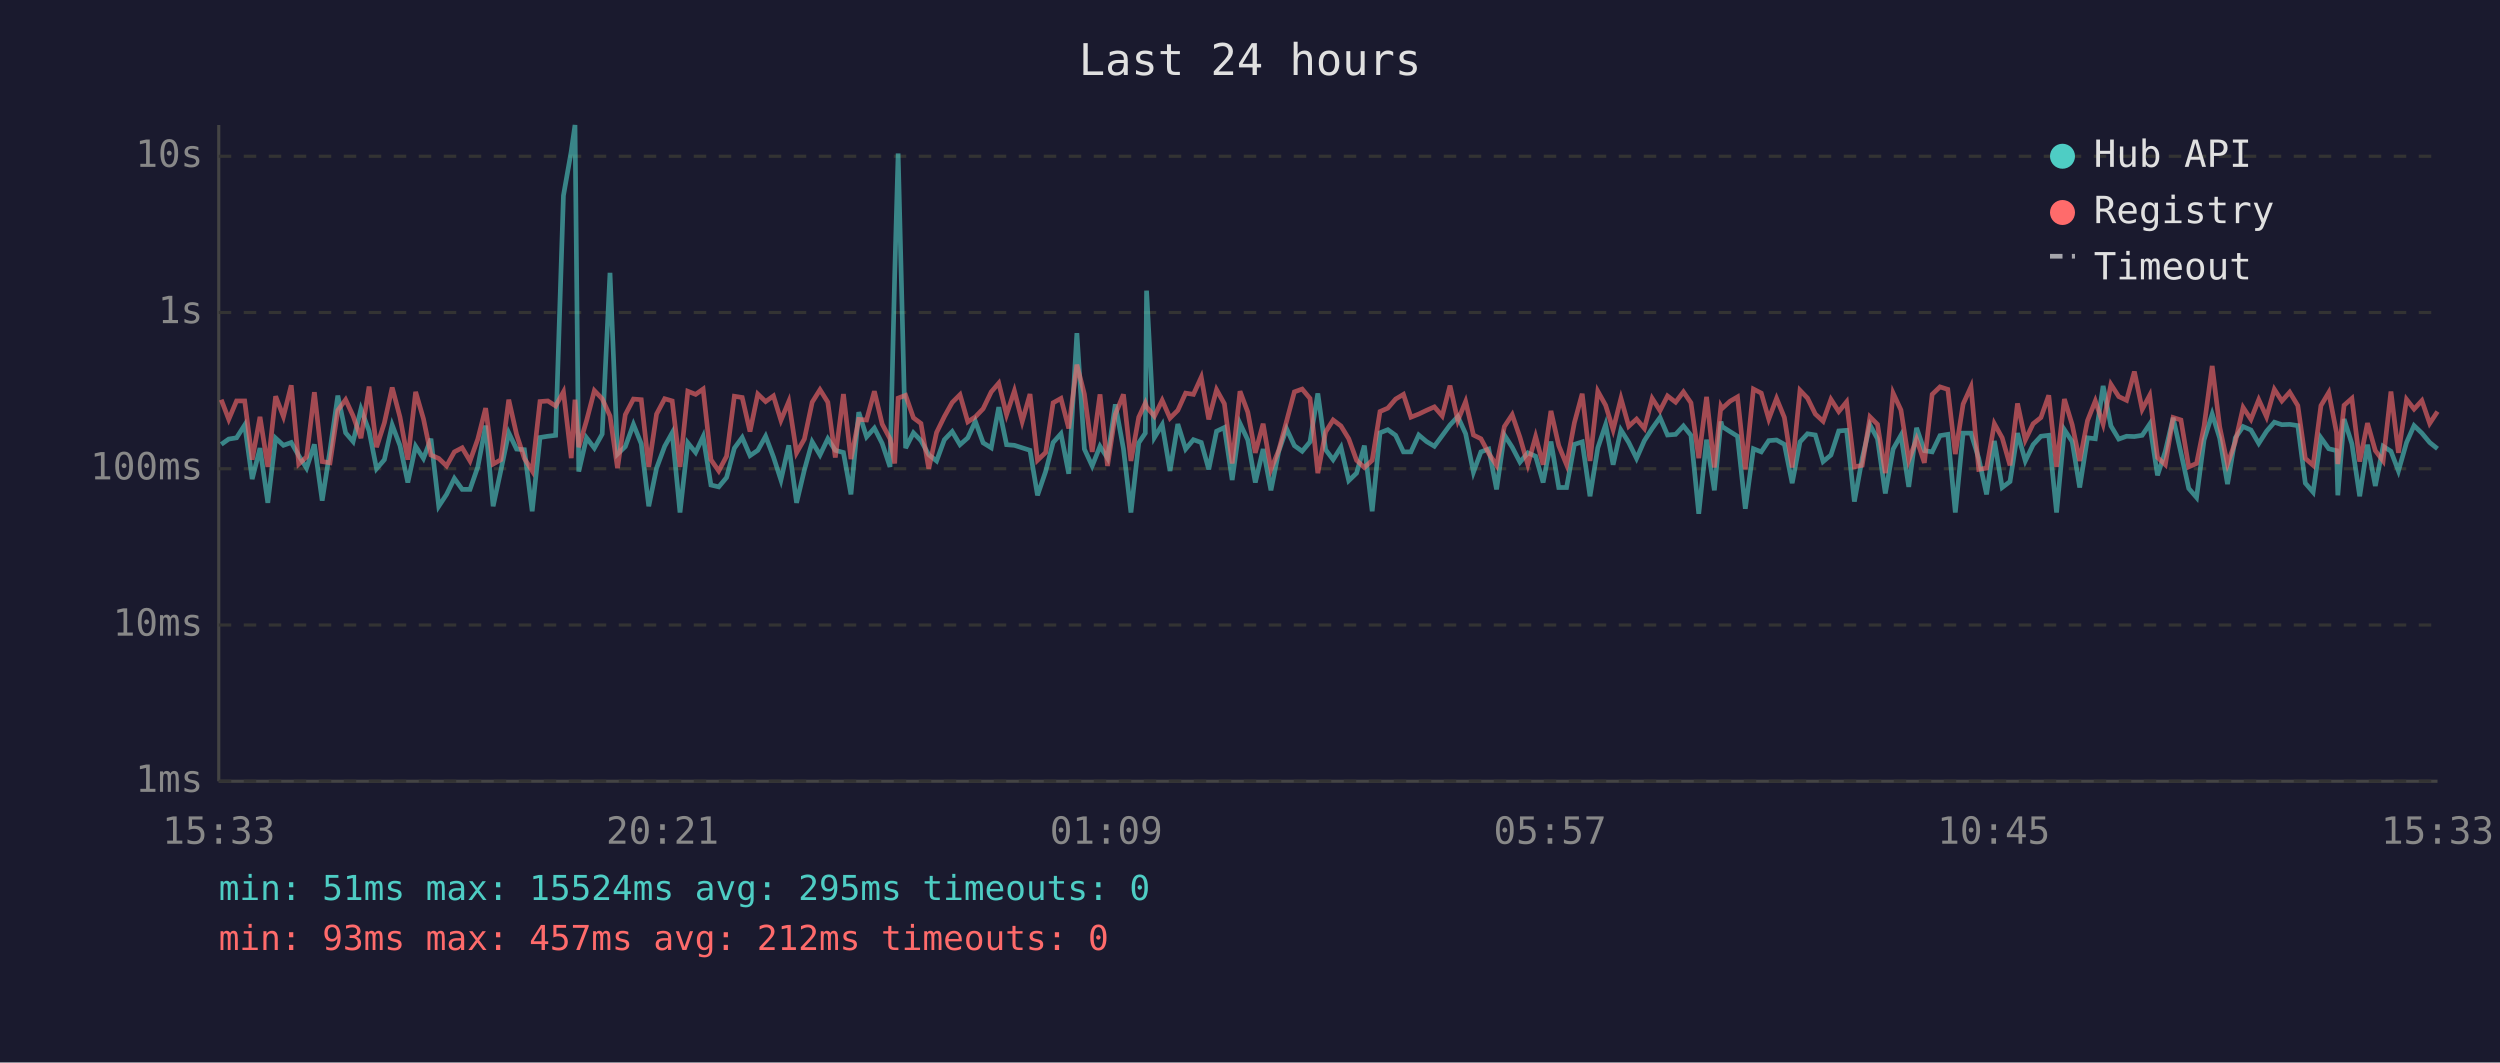
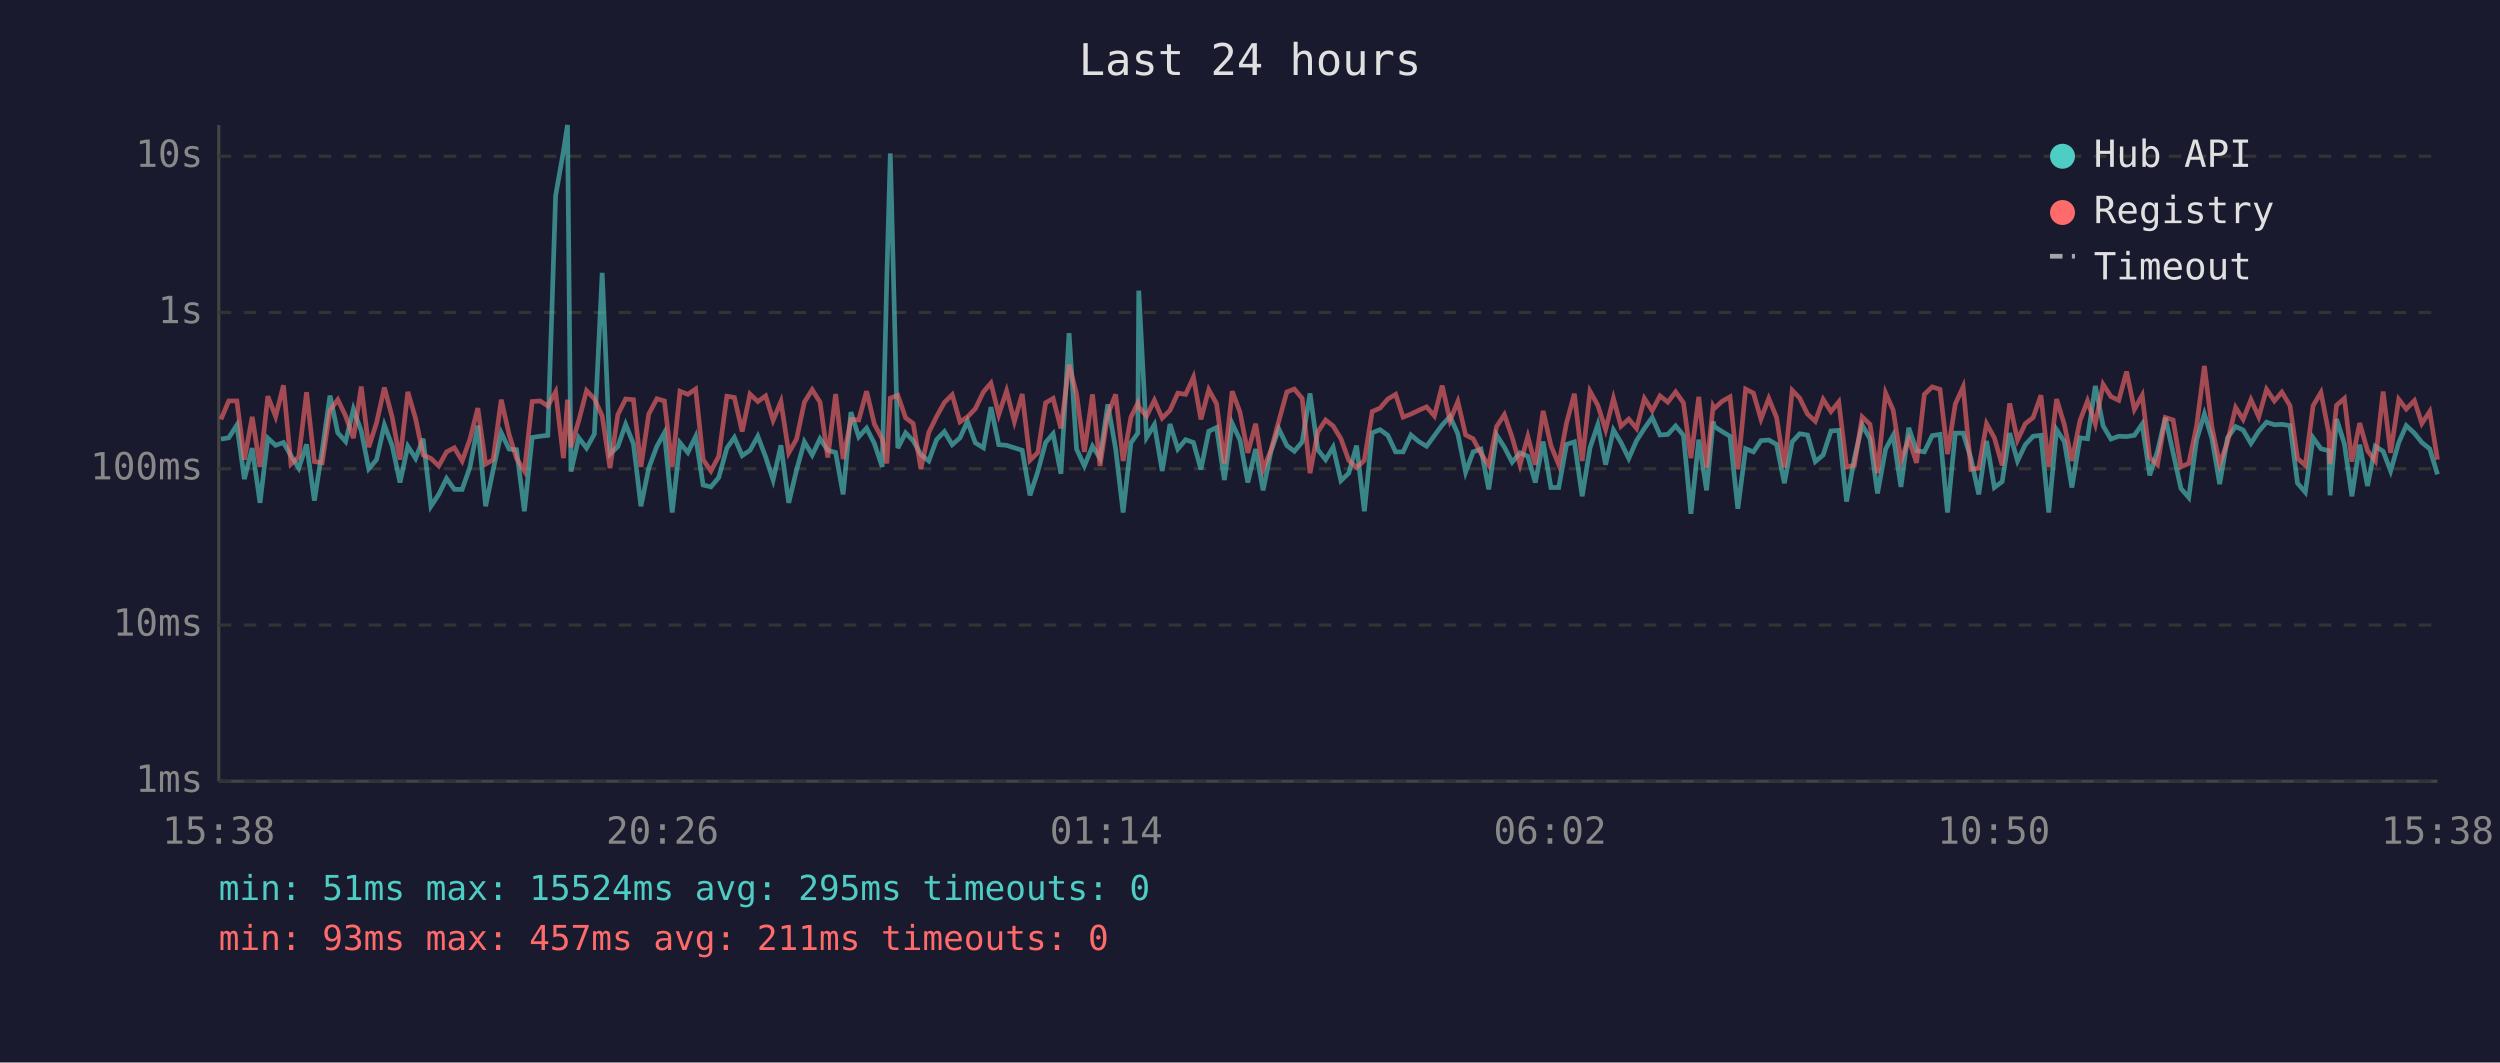
<svg xmlns="http://www.w3.org/2000/svg" viewBox="0 0 800 340" font-family="monospace" font-size="12">
  <rect width="800" height="340" fill="#1a1a2e" />
  <text x="400" y="24" fill="#e0e0e0" font-size="14" text-anchor="middle">Last 24 hours</text>
  <line x1="70" y1="40" x2="70" y2="250" stroke="#444" stroke-width="1" />
  <line x1="70" y1="250" x2="780" y2="250" stroke="#444" stroke-width="1" />
  <line x1="70" y1="250" x2="780" y2="250" stroke="#333" stroke-width="1" stroke-dasharray="4" />
  <text x="65" y="250" fill="#888" text-anchor="end" dominant-baseline="middle">1ms</text>
  <line x1="70" y1="200" x2="780" y2="200" stroke="#333" stroke-width="1" stroke-dasharray="4" />
  <text x="65" y="200" fill="#888" text-anchor="end" dominant-baseline="middle">10ms</text>
  <line x1="70" y1="150" x2="780" y2="150" stroke="#333" stroke-width="1" stroke-dasharray="4" />
  <text x="65" y="150" fill="#888" text-anchor="end" dominant-baseline="middle">100ms</text>
  <line x1="70" y1="100" x2="780" y2="100" stroke="#333" stroke-width="1" stroke-dasharray="4" />
  <text x="65" y="100" fill="#888" text-anchor="end" dominant-baseline="middle">1s</text>
  <line x1="70" y1="50" x2="780" y2="50" stroke="#333" stroke-width="1" stroke-dasharray="4" />
  <text x="65" y="50" fill="#888" text-anchor="end" dominant-baseline="middle">10s</text>
-   <text x="70" y="270" fill="#888" text-anchor="middle">15:33</text>
-   <text x="212" y="270" fill="#888" text-anchor="middle">20:21</text>
-   <text x="354" y="270" fill="#888" text-anchor="middle">01:09</text>
-   <text x="496" y="270" fill="#888" text-anchor="middle">05:57</text>
-   <text x="638" y="270" fill="#888" text-anchor="middle">10:45</text>
-   <text x="780" y="270" fill="#888" text-anchor="middle">15:33</text>
-   <polyline points="70.8,142.2 73.2,140.5 75.7,140.1 78.3,136.0 80.7,153.3 83.2,143.4 85.7,160.9 88.2,140.2 90.7,142.5 93.2,141.6 95.6,145.8 98.1,149.8 100.6,142.2 103.1,160.2 105.6,144.1 108.1,126.6 110.6,138.5 113.0,141.3 115.5,130.9 118.1,137.9 120.5,150.0 123.0,147.1 125.5,136.0 128.0,142.6 130.5,154.4 133.0,142.8 135.5,146.7 137.9,140.4 140.4,162.0 142.9,158.2 145.4,153.1 147.9,156.6 150.4,156.6 152.9,149.4 155.4,136.2 157.8,162.0 160.3,150.4 162.8,138.5 165.3,143.7 167.8,143.9 170.3,163.6 172.8,140.0 175.3,139.6 177.8,139.3 180.3,62.6 182.8,48.4 184.0,40.0 185.2,150.9 187.7,140.1 190.2,143.4 192.7,138.9 195.2,87.3 197.6,145.3 200.1,142.9 202.7,135.8 205.2,142.0 207.6,162.0 210.1,149.8 212.7,142.8 215.1,138.5 217.6,164.0 220.1,141.7 222.6,144.8 225.0,139.7 227.5,155.2 230.0,155.8 232.5,152.8 235.0,143.4 237.5,140.0 240.0,145.8 242.5,144.1 245.0,139.6 247.5,146.2 249.9,153.6 252.4,142.5 254.9,160.9 257.4,150.4 259.9,141.4 262.4,145.6 264.9,140.4 267.3,144.1 269.9,144.8 272.3,158.2 274.8,131.9 277.3,139.8 279.8,137.0 282.3,141.9 284.8,149.4 286.3,88.2 287.4,49.1 289.8,143.4 292.3,138.5 294.7,141.0 297.2,145.5 299.7,147.5 302.2,140.7 304.7,138.1 307.2,142.3 309.7,140.1 312.1,134.8 314.6,141.7 317.2,143.3 319.6,130.3 322.1,142.3 324.6,142.5 327.1,143.3 329.6,144.1 332.0,158.5 334.6,150.9 337.0,141.6 339.5,138.8 342.0,151.6 344.6,106.6 347.0,143.7 349.5,149.1 352.0,142.8 354.4,146.6 356.9,129.4 359.5,143.6 361.9,164.0 364.4,141.7 366.5,138.6 366.9,93.0 369.4,140.0 371.9,135.9 374.4,150.7 376.9,135.7 379.4,143.7 381.9,140.7 384.4,141.6 386.8,150.2 389.3,138.0 391.8,136.8 394.3,153.6 396.8,135.5 399.3,140.8 401.7,154.4 404.2,143.7 406.7,156.9 409.2,144.4 411.7,137.2 414.2,142.6 416.7,144.4 419.2,141.4 421.7,125.9 424.2,143.9 426.6,147.1 429.1,143.1 431.6,153.8 434.1,151.4 436.6,142.6 439.1,163.6 441.6,138.5 444.1,137.5 446.6,139.3 449.1,144.6 451.5,144.6 454.0,139.2 456.5,141.3 459.0,142.8 461.5,139.4 464.0,136.0 466.5,133.3 469.0,138.8 471.5,151.1 473.9,144.6 476.4,143.7 478.9,156.6 481.4,139.2 483.9,143.1 486.4,147.9 488.9,144.9 491.4,146.0 493.8,154.4 496.3,141.3 498.8,156.0 501.3,156.0 503.8,142.2 506.3,141.4 508.8,158.8 511.3,143.3 513.8,135.9 516.2,148.7 518.7,137.6 521.2,141.6 523.7,146.7 526.2,141.0 528.7,137.1 531.2,133.6 533.6,139.2 536.2,139.0 538.7,136.3 541.1,139.3 543.6,164.4 546.1,140.7 548.6,156.9 550.7,134.9 551.1,136.5 553.6,138.1 556.0,139.6 558.5,162.8 561.1,143.6 563.6,144.6 566.0,141.0 568.5,140.8 571.0,142.2 573.5,154.6 576.0,141.4 578.4,138.8 580.9,139.2 583.4,147.7 585.9,145.6 588.4,137.9 590.9,137.7 593.4,160.5 595.9,146.7 598.4,136.0 600.8,140.4 603.3,157.9 605.8,143.7 608.3,139.3 610.8,155.8 613.3,136.9 615.8,144.2 618.3,144.6 620.8,139.4 623.3,139.0 625.7,164.0 628.2,138.6 630.7,138.6 633.2,146.7 635.7,158.2 638.2,141.1 640.7,156.0 643.2,154.1 645.6,138.6 648.1,147.5 650.6,142.3 653.1,139.6 655.6,139.3 658.1,164.0 660.6,137.5 663.1,141.3 665.5,156.0 668.0,140.1 670.5,140.4 673.0,123.5 675.5,136.3 678.0,140.5 680.5,139.6 683.0,139.7 685.5,139.3 687.9,135.7 690.4,152.1 692.9,144.4 695.4,133.7 697.9,144.9 700.4,156.3 702.9,159.2 705.3,140.8 707.9,132.5 710.3,140.2 712.8,154.9 715.3,140.1 717.8,136.5 720.3,137.6 722.8,141.9 725.3,138.0 727.8,135.1 730.2,135.9 732.7,135.8 735.3,136.2 737.7,154.6 740.2,157.5 742.7,140.1 745.2,143.6 747.7,144.2 748.1,158.5 750.1,134.1 752.6,142.0 755.1,158.8 757.6,142.3 760.1,155.5 762.6,142.8 765.1,144.4 767.5,150.7 770.1,141.6 772.5,136.2 775.0,138.6 777.5,141.6 780.0,143.6" fill="none" stroke="#4ecdc4" stroke-width="1.5" opacity="0.6" />
-   <polyline points="70.8,127.9 73.2,134.2 75.7,128.3 78.3,128.3 80.7,147.1 83.2,133.4 85.7,149.4 88.2,126.8 90.7,133.3 93.2,123.3 95.6,148.5 98.1,146.2 100.6,125.5 103.1,147.7 105.6,148.1 108.1,131.3 110.6,127.9 113.0,133.1 115.5,140.2 118.1,123.7 120.5,143.1 123.0,135.3 125.5,124.0 128.0,133.5 130.5,147.1 133.0,125.4 135.5,134.0 137.9,145.6 140.4,146.7 142.9,149.1 145.4,144.6 147.9,143.3 150.4,147.5 152.9,140.5 155.4,130.6 157.8,148.5 160.3,147.1 162.8,127.9 165.3,139.0 167.8,146.7 170.3,150.7 172.8,128.5 175.3,128.3 177.8,129.9 180.3,125.4 182.8,146.6 184.0,127.9 185.2,143.1 187.7,134.6 190.2,125.0 192.7,127.6 195.2,133.1 197.6,149.8 200.1,132.7 202.7,127.7 205.2,127.9 207.6,149.4 210.1,132.5 212.7,127.6 215.1,128.3 217.6,149.4 220.1,125.2 222.6,126.2 225.0,124.5 227.5,147.1 230.0,150.7 232.5,146.0 235.0,126.8 237.5,127.2 240.0,138.1 242.5,126.1 245.0,128.5 247.5,126.7 249.9,134.5 252.4,128.5 254.9,144.9 257.4,140.5 259.9,128.7 262.4,124.7 264.9,128.7 267.3,146.4 269.9,126.1 272.3,146.9 274.8,134.2 277.3,134.4 279.8,125.2 282.3,135.7 284.8,140.4 286.3,148.3 287.4,127.4 289.8,126.5 292.3,133.7 294.7,135.5 297.2,150.0 299.7,138.4 302.2,133.3 304.7,128.8 307.2,126.3 309.7,135.0 312.1,133.4 314.6,130.8 317.2,125.4 319.6,122.6 322.1,132.7 324.6,125.1 327.1,134.9 329.6,126.1 332.0,147.3 334.6,144.8 337.0,128.9 339.5,127.5 342.0,137.1 344.6,116.7 347.0,126.1 349.5,144.6 352.0,126.2 354.4,149.1 356.9,132.6 359.5,126.2 361.9,147.5 364.4,133.5 366.5,129.0 366.9,130.2 369.4,133.2 371.9,128.1 374.4,133.8 376.9,131.3 379.4,125.8 381.9,126.2 384.4,120.7 386.8,134.2 389.3,124.7 391.8,129.2 394.3,148.3 396.8,125.2 399.3,131.9 401.7,144.9 404.2,135.6 406.7,150.2 409.2,144.1 411.7,134.8 414.2,125.4 416.7,124.5 419.2,127.5 421.7,151.4 424.2,138.2 426.6,134.4 429.1,136.3 431.6,140.4 434.1,147.3 436.6,149.6 439.1,147.3 441.6,131.7 444.1,130.6 446.6,127.7 449.1,126.2 451.5,133.5 454.0,132.5 456.5,131.3 459.0,130.2 461.5,133.1 464.0,123.4 466.5,134.6 469.0,128.5 471.5,139.2 473.9,140.4 476.4,145.1 478.9,148.9 481.4,136.5 483.9,132.7 486.4,140.0 488.9,148.7 491.4,139.7 493.8,148.7 496.3,131.5 498.8,142.6 501.3,148.7 503.8,135.3 506.3,126.0 508.8,147.5 511.3,125.2 513.8,129.7 516.2,137.5 518.7,127.5 521.2,136.4 523.7,134.1 526.2,137.1 528.7,127.5 531.2,131.4 533.6,126.7 536.2,128.7 538.7,125.4 541.1,128.9 543.6,146.6 546.1,127.0 548.6,149.6 550.7,130.0 551.1,130.7 553.6,128.4 556.0,127.0 558.5,150.2 561.1,124.5 563.6,125.8 566.0,134.1 568.5,127.5 571.0,133.6 573.5,149.6 576.0,124.9 578.4,127.4 580.9,132.5 583.4,134.8 585.9,127.8 588.4,131.7 590.9,128.6 593.4,149.4 595.9,148.9 598.4,133.4 600.8,135.8 603.3,151.4 605.8,125.8 608.3,131.2 610.8,147.3 613.3,140.5 615.8,148.1 618.3,126.2 620.8,123.8 623.3,124.6 625.7,145.3 628.2,129.3 630.7,123.8 633.2,150.2 635.7,149.8 638.2,135.6 640.7,140.1 643.2,148.9 645.6,129.1 648.1,140.8 650.6,135.6 653.1,133.6 655.6,126.5 658.1,149.4 660.6,127.7 663.1,135.9 665.5,147.5 668.0,134.6 670.5,128.3 673.0,135.7 675.5,123.0 678.0,126.9 680.5,128.1 683.0,118.9 685.5,131.0 687.9,126.5 690.4,146.4 692.9,148.7 695.4,133.6 697.9,134.4 700.4,149.4 702.9,148.3 705.3,136.4 707.9,117.1 710.3,136.6 712.8,148.5 715.3,141.4 717.8,130.4 720.3,134.2 722.8,127.9 725.3,133.4 727.8,124.6 730.2,128.3 732.7,125.5 735.3,129.8 737.7,146.7 740.2,148.9 742.7,129.8 745.2,125.6 747.7,138.5 748.1,148.5 750.1,129.7 752.6,127.5 755.1,147.7 757.6,135.4 760.1,144.2 762.6,147.5 765.1,125.3 767.5,144.9 770.1,127.8 772.5,130.9 775.0,128.2 777.5,135.5 780.0,131.7" fill="none" stroke="#ff6b6b" stroke-width="1.5" opacity="0.6" />
+   <text x="70" y="270" fill="#888" text-anchor="middle">15:38</text>
+   <text x="212" y="270" fill="#888" text-anchor="middle">20:26</text>
+   <text x="354" y="270" fill="#888" text-anchor="middle">01:14</text>
+   <text x="496" y="270" fill="#888" text-anchor="middle">06:02</text>
+   <text x="638" y="270" fill="#888" text-anchor="middle">10:50</text>
+   <text x="780" y="270" fill="#888" text-anchor="middle">15:38</text>
+   <polyline points="70.7,140.5 73.2,140.1 75.8,136.0 78.2,153.3 80.7,143.4 83.2,160.9 85.7,140.2 88.2,142.5 90.7,141.6 93.1,145.8 95.6,149.8 98.1,142.2 100.6,160.2 103.1,144.1 105.6,126.6 108.1,138.5 110.6,141.3 113.1,130.9 115.6,137.9 118.0,150.0 120.5,147.1 123.0,136.0 125.5,142.6 128.0,154.4 130.5,142.8 133.0,146.7 135.4,140.4 137.9,162.0 140.4,158.2 142.9,153.1 145.4,156.6 147.9,156.6 150.4,149.4 152.9,136.2 155.4,162.0 157.8,150.4 160.4,138.5 162.9,143.7 165.3,143.9 167.8,163.6 170.3,140.0 172.8,139.6 175.3,139.3 177.8,62.6 180.3,48.4 181.6,40.0 182.7,150.9 185.2,140.1 187.7,143.4 190.2,138.9 192.7,87.3 195.2,145.3 197.7,142.9 200.2,135.8 202.7,142.0 205.1,162.0 207.6,149.8 210.2,142.8 212.6,138.5 215.1,164.0 217.6,141.7 220.1,144.8 222.6,139.7 225.0,155.2 227.5,155.8 230.0,152.8 232.6,143.4 235.0,140.0 237.5,145.8 240.0,144.1 242.5,139.6 245.0,146.2 247.4,153.6 249.9,142.5 252.4,160.9 254.9,150.4 257.4,141.4 259.9,145.6 262.4,140.4 264.9,144.1 267.4,144.8 269.8,158.2 272.3,131.9 274.8,139.8 277.3,137.0 279.8,141.9 282.3,149.4 283.8,88.2 284.9,49.1 287.3,143.4 289.8,138.5 292.2,141.0 294.7,145.5 297.2,147.5 299.7,140.7 302.2,138.1 304.7,142.3 307.2,140.1 309.6,134.8 312.1,141.7 314.7,143.3 317.1,130.3 319.6,142.3 322.1,142.5 324.6,143.3 327.1,144.1 329.6,158.5 332.1,150.9 334.6,141.6 337.0,138.8 339.5,151.6 342.1,106.6 344.5,143.7 347.0,149.1 349.6,142.8 352.0,146.6 354.5,129.4 357.0,143.6 359.4,164.0 361.9,141.7 364.1,138.6 364.4,93.0 366.9,140.0 369.4,135.9 371.9,150.7 374.4,135.7 376.9,143.7 379.4,140.7 381.9,141.6 384.3,150.2 386.8,138.0 389.3,136.8 391.8,153.6 394.3,135.5 396.8,140.8 399.3,154.4 401.8,143.7 404.2,156.9 406.7,144.4 409.2,137.2 411.8,142.6 414.2,144.4 416.7,141.4 419.2,125.9 421.7,143.9 424.2,147.1 426.6,143.1 429.1,153.8 431.6,151.4 434.1,142.6 436.6,163.6 439.1,138.5 441.6,137.5 444.1,139.3 446.6,144.6 449.0,144.6 451.5,139.2 454.0,141.3 456.5,142.8 459.0,139.4 461.5,136.0 464.0,133.3 466.5,138.8 469.0,151.1 471.4,144.6 473.9,143.7 476.4,156.6 478.9,139.2 481.4,143.1 483.9,147.9 486.4,144.9 488.9,146.0 491.3,154.4 493.8,141.3 496.3,156.0 498.8,156.0 501.3,142.2 503.8,141.4 506.3,158.8 508.8,143.3 511.3,135.9 513.8,148.7 516.3,137.6 518.7,141.6 521.2,146.7 523.7,141.0 526.2,137.1 528.7,133.6 531.2,139.2 533.7,139.0 536.2,136.3 538.7,139.3 541.1,164.4 543.6,140.7 546.1,156.9 548.2,134.9 548.6,136.5 551.1,138.1 553.6,139.6 556.1,162.8 558.6,143.6 561.1,144.6 563.5,141.0 566.0,140.8 568.5,142.2 571.0,154.6 573.5,141.4 575.9,138.8 578.4,139.2 580.9,147.7 583.4,145.6 585.9,137.9 588.4,137.7 590.9,160.5 593.4,146.7 595.9,136.0 598.4,140.4 600.8,157.9 603.4,143.7 605.8,139.3 608.3,155.8 610.8,136.9 613.3,144.2 615.8,144.6 618.3,139.4 620.8,139.0 623.2,164.0 625.7,138.6 628.2,138.6 630.7,146.7 633.2,158.2 635.7,141.1 638.2,156.0 640.7,154.1 643.1,138.6 645.6,147.5 648.1,142.3 650.6,139.6 653.1,139.3 655.6,164.0 658.1,137.5 660.6,141.3 663.0,156.0 665.6,140.1 668.0,140.4 670.5,123.5 673.0,136.3 675.5,140.5 678.0,139.6 680.5,139.7 683.0,139.3 685.5,135.7 687.9,152.1 690.4,144.4 692.9,133.7 695.4,144.9 697.9,156.3 700.4,159.2 702.9,140.8 705.4,132.5 707.8,140.2 710.3,154.9 712.8,140.1 715.4,136.5 717.8,137.6 720.3,141.9 722.8,138.0 725.3,135.1 727.8,135.9 730.2,135.8 732.8,136.2 735.2,154.6 737.7,157.5 740.2,140.1 742.7,143.6 745.2,144.2 745.6,158.5 747.7,134.1 750.2,142.0 752.6,158.8 755.1,142.3 757.6,155.5 760.1,142.8 762.6,144.4 765.0,150.7 767.6,141.6 770.0,136.2 772.6,138.6 775.0,141.6 777.5,143.6 780.0,151.8" fill="none" stroke="#4ecdc4" stroke-width="1.5" opacity="0.6" />
+   <polyline points="70.7,134.2 73.2,128.3 75.8,128.3 78.2,147.1 80.7,133.4 83.2,149.4 85.7,126.8 88.2,133.3 90.7,123.3 93.1,148.5 95.6,146.2 98.1,125.5 100.6,147.7 103.1,148.1 105.6,131.3 108.1,127.9 110.6,133.1 113.1,140.2 115.6,123.7 118.0,143.1 120.5,135.3 123.0,124.0 125.5,133.5 128.0,147.1 130.5,125.4 133.0,134.0 135.4,145.6 137.9,146.7 140.4,149.1 142.9,144.6 145.4,143.3 147.9,147.5 150.4,140.5 152.9,130.6 155.4,148.5 157.8,147.1 160.4,127.9 162.9,139.0 165.3,146.7 167.8,150.7 170.3,128.5 172.8,128.3 175.3,129.9 177.8,125.4 180.3,146.6 181.6,127.9 182.7,143.1 185.2,134.6 187.7,125.0 190.2,127.6 192.7,133.1 195.2,149.8 197.7,132.7 200.2,127.7 202.7,127.9 205.1,149.4 207.6,132.5 210.2,127.6 212.6,128.3 215.1,149.4 217.6,125.2 220.1,126.2 222.6,124.5 225.0,147.1 227.5,150.7 230.0,146.0 232.6,126.8 235.0,127.2 237.5,138.1 240.0,126.1 242.5,128.5 245.0,126.7 247.4,134.5 249.9,128.5 252.4,144.9 254.9,140.5 257.4,128.7 259.9,124.7 262.4,128.7 264.9,146.4 267.4,126.1 269.8,146.9 272.3,134.2 274.8,134.4 277.3,125.2 279.8,135.7 282.3,140.4 283.8,148.3 284.9,127.4 287.3,126.5 289.8,133.7 292.2,135.5 294.7,150.0 297.2,138.4 299.7,133.3 302.2,128.8 304.7,126.3 307.2,135.0 309.6,133.4 312.1,130.8 314.7,125.4 317.1,122.6 319.6,132.7 322.1,125.1 324.6,134.9 327.1,126.1 329.6,147.3 332.1,144.8 334.6,128.9 337.0,127.5 339.5,137.1 342.1,116.7 344.5,126.1 347.0,144.6 349.6,126.2 352.0,149.1 354.5,132.6 357.0,126.2 359.4,147.5 361.9,133.5 364.1,129.0 364.4,130.2 366.9,133.2 369.4,128.1 371.9,133.8 374.4,131.3 376.9,125.8 379.4,126.2 381.9,120.7 384.3,134.2 386.8,124.7 389.3,129.2 391.8,148.3 394.3,125.2 396.8,131.9 399.3,144.9 401.8,135.6 404.2,150.2 406.7,144.1 409.2,134.8 411.8,125.4 414.2,124.5 416.7,127.5 419.2,151.4 421.7,138.2 424.2,134.4 426.6,136.3 429.1,140.4 431.6,147.3 434.1,149.6 436.6,147.3 439.1,131.7 441.6,130.6 444.1,127.7 446.6,126.2 449.0,133.5 451.5,132.5 454.0,131.3 456.5,130.2 459.0,133.1 461.5,123.4 464.0,134.6 466.5,128.5 469.0,139.2 471.4,140.4 473.9,145.1 476.4,148.9 478.9,136.5 481.4,132.7 483.9,140.0 486.4,148.7 488.9,139.7 491.3,148.7 493.8,131.5 496.3,142.6 498.8,148.7 501.3,135.3 503.8,126.0 506.3,147.5 508.8,125.2 511.3,129.7 513.8,137.5 516.3,127.5 518.7,136.4 521.2,134.1 523.7,137.1 526.2,127.5 528.7,131.4 531.2,126.7 533.7,128.7 536.2,125.4 538.7,128.9 541.1,146.6 543.6,127.0 546.1,149.6 548.2,130.0 548.6,130.7 551.1,128.4 553.6,127.0 556.1,150.2 558.6,124.5 561.1,125.8 563.5,134.1 566.0,127.5 568.5,133.6 571.0,149.6 573.5,124.9 575.9,127.4 578.4,132.5 580.9,134.8 583.4,127.8 585.9,131.7 588.4,128.6 590.9,149.4 593.4,148.9 595.9,133.4 598.4,135.8 600.8,151.4 603.4,125.8 605.8,131.2 608.3,147.3 610.8,140.5 613.3,148.1 615.8,126.2 618.3,123.8 620.8,124.6 623.2,145.3 625.7,129.3 628.2,123.8 630.7,150.2 633.2,149.8 635.7,135.6 638.2,140.1 640.7,148.9 643.1,129.1 645.6,140.8 648.1,135.6 650.6,133.6 653.1,126.5 655.6,149.4 658.1,127.7 660.6,135.9 663.0,147.5 665.6,134.6 668.0,128.3 670.5,135.7 673.0,123.0 675.5,126.9 678.0,128.1 680.5,118.9 683.0,131.0 685.5,126.5 687.9,146.4 690.4,148.7 692.9,133.6 695.4,134.4 697.9,149.4 700.4,148.3 702.9,136.4 705.4,117.1 707.8,136.6 710.3,148.5 712.8,141.4 715.4,130.4 717.8,134.2 720.3,127.9 722.8,133.4 725.3,124.6 727.8,128.3 730.2,125.5 732.8,129.8 735.2,146.7 737.7,148.9 740.2,129.8 742.7,125.6 745.2,138.5 745.6,148.5 747.7,129.7 750.2,127.5 752.6,147.7 755.1,135.4 757.6,144.2 760.1,147.5 762.6,125.3 765.0,144.9 767.6,127.8 770.0,130.9 772.6,128.2 775.0,135.5 777.5,131.7 780.0,147.1" fill="none" stroke="#ff6b6b" stroke-width="1.5" opacity="0.6" />
  <circle cx="660" cy="50" r="4" fill="#4ecdc4" />
  <text x="670" y="50" fill="#e0e0e0" dominant-baseline="middle">Hub API</text>
  <circle cx="660" cy="68" r="4" fill="#ff6b6b" />
  <text x="670" y="68" fill="#e0e0e0" dominant-baseline="middle">Registry</text>
  <line x1="656" y1="82" x2="664" y2="82" stroke="#e0e0e0" stroke-width="1.5" stroke-dasharray="4,3" opacity="0.7" />
  <text x="670" y="86" fill="#e0e0e0" dominant-baseline="middle">Timeout</text>
  <text x="70" y="288" fill="#4ecdc4" font-size="11">min: 51ms  max: 15524ms  avg: 295ms  timeouts: 0</text>
-   <text x="70" y="304" fill="#ff6b6b" font-size="11">min: 93ms  max: 457ms  avg: 212ms  timeouts: 0</text>
+   <text x="70" y="304" fill="#ff6b6b" font-size="11">min: 93ms  max: 457ms  avg: 211ms  timeouts: 0</text>
</svg>
